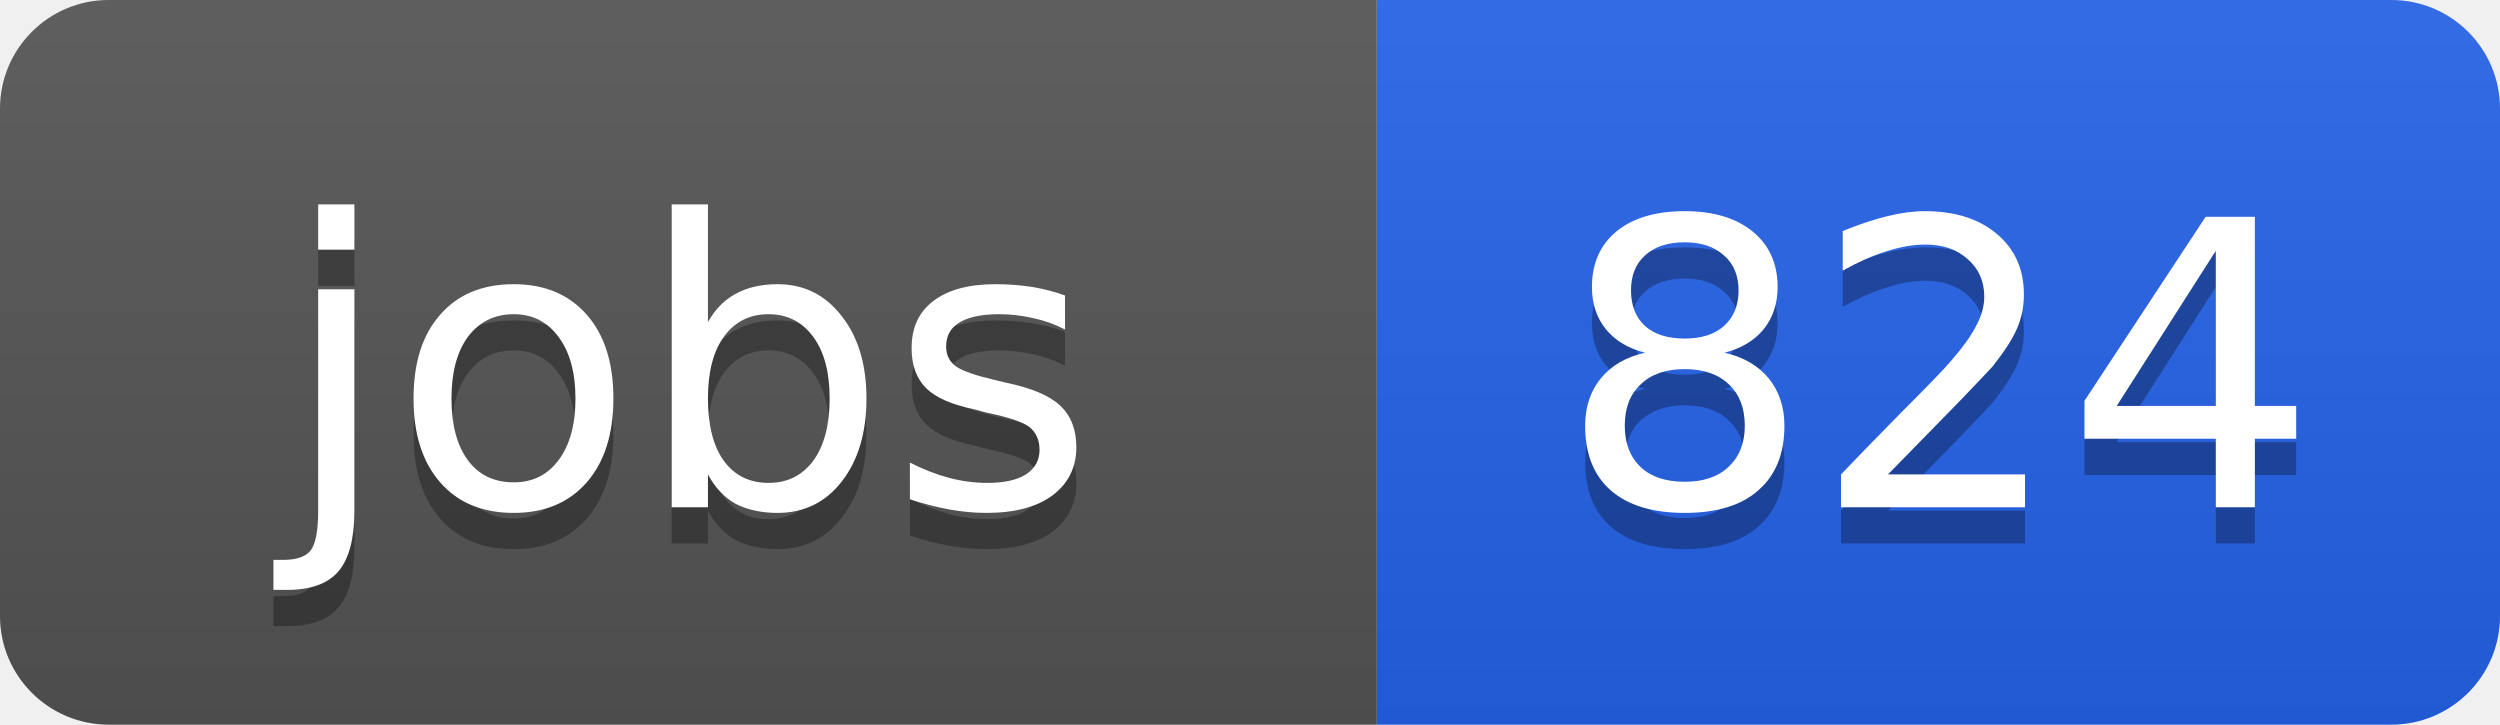
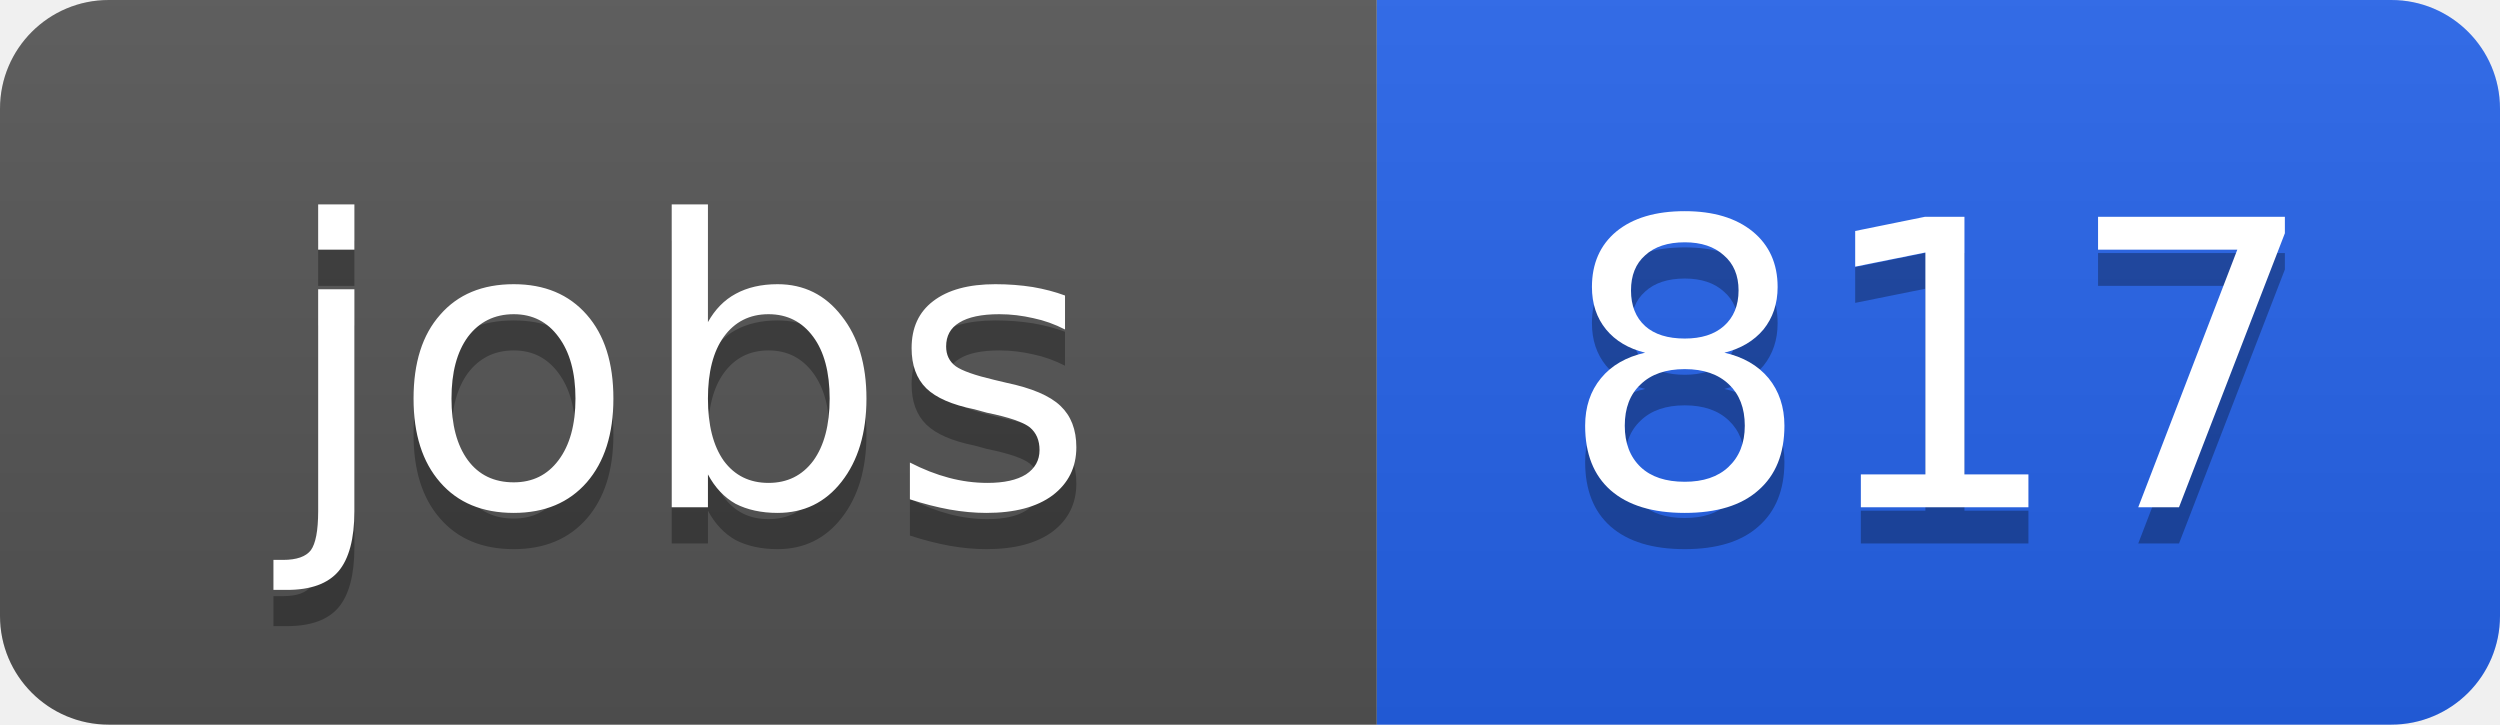
<svg xmlns="http://www.w3.org/2000/svg" width="69" height="20">
  <linearGradient id="b" x2="0" y2="100%">
    <stop offset="0" stop-color="#bbb" stop-opacity=".1" />
    <stop offset="1" stop-opacity=".1" />
  </linearGradient>
  <clipPath id="a">
    <rect width="69" height="20" rx="3" fill="#fff" />
  </clipPath>
  <g clip-path="url(#a)">
    <path fill="#555" d="M0 0h38v20H0z" />
    <path fill="#2563eb" d="M38 0h31v20H38z" />
    <path fill="url(#b)" d="M0 0h69v20H0z" />
  </g>
  <g fill="#fff" text-anchor="middle" font-family="DejaVu Sans,Verdana,Geneva,sans-serif" font-size="11">
    <text x="19" y="15" fill="#010101" fill-opacity=".3">jobs</text>
    <text x="19" y="14">jobs</text>
-     <text x="53.5" y="15" fill="#010101" fill-opacity=".3">824</text>
-     <text x="53.5" y="14">824</text>
+     <text x="53.5" y="15" fill="#010101" fill-opacity=".3">817</text>
+     <text x="53.5" y="14">817</text>
  </g>
</svg>
